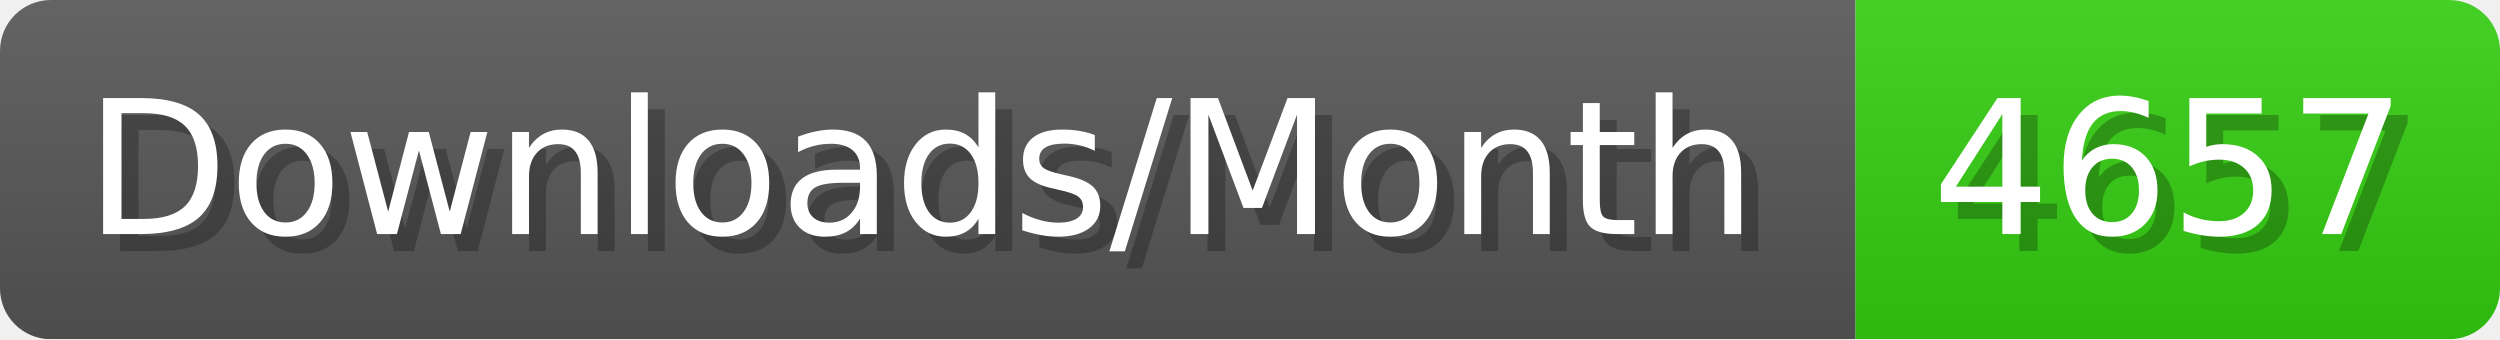
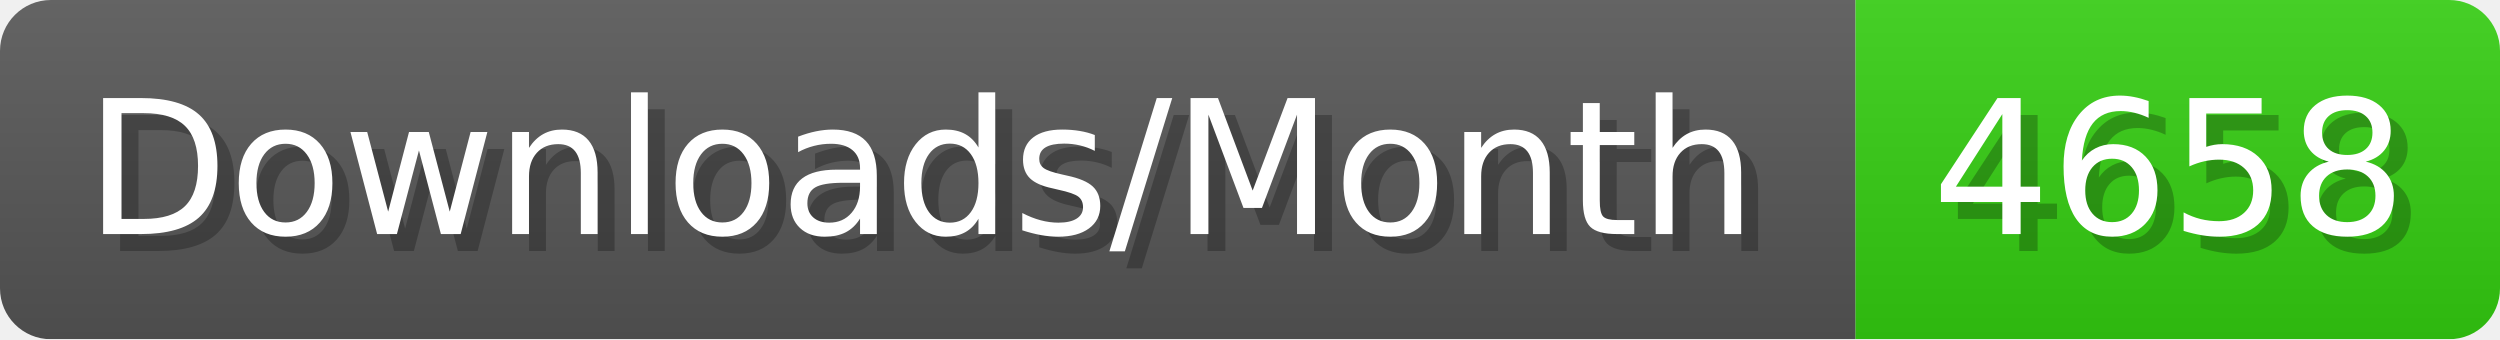
- <svg xmlns="http://www.w3.org/2000/svg" width="147.4" height="20" viewBox="0 0 1474 200" role="img" aria-label="Downloads/Month: 4657">
+ <svg xmlns="http://www.w3.org/2000/svg" width="147.4" height="20" viewBox="0 0 1474 200" role="img" aria-label="Downloads/Month: 4658">
  <linearGradient id="YlXUI" x2="0" y2="100%">
    <stop offset="0" stop-opacity=".1" stop-color="#EEE" />
    <stop offset="1" stop-opacity=".1" />
  </linearGradient>
  <mask id="JHhop">
    <rect width="1474" height="200" rx="30" fill="#FFF" />
  </mask>
  <g mask="url(#JHhop)">
    <rect width="1094" height="200" fill="#555" />
    <rect width="380" height="200" fill="#3C1" x="1094" />
    <rect width="1474" height="200" fill="url(#YlXUI)" />
  </g>
  <g aria-hidden="true" fill="#fff" text-anchor="start" font-family="Verdana,DejaVu Sans,sans-serif" font-size="110">
    <text x="60" y="148" textLength="994" fill="#000" opacity="0.25">Downloads/Month</text>
    <text x="50" y="138" textLength="994">Downloads/Month</text>
-     <text x="1149" y="148" textLength="280" fill="#000" opacity="0.25">4657</text>
-     <text x="1139" y="138" textLength="280">4657</text>
+     <text x="1149" y="148" textLength="280" fill="#000" opacity="0.25">4658</text>
+     <text x="1139" y="138" textLength="280">4658</text>
  </g>
</svg>
